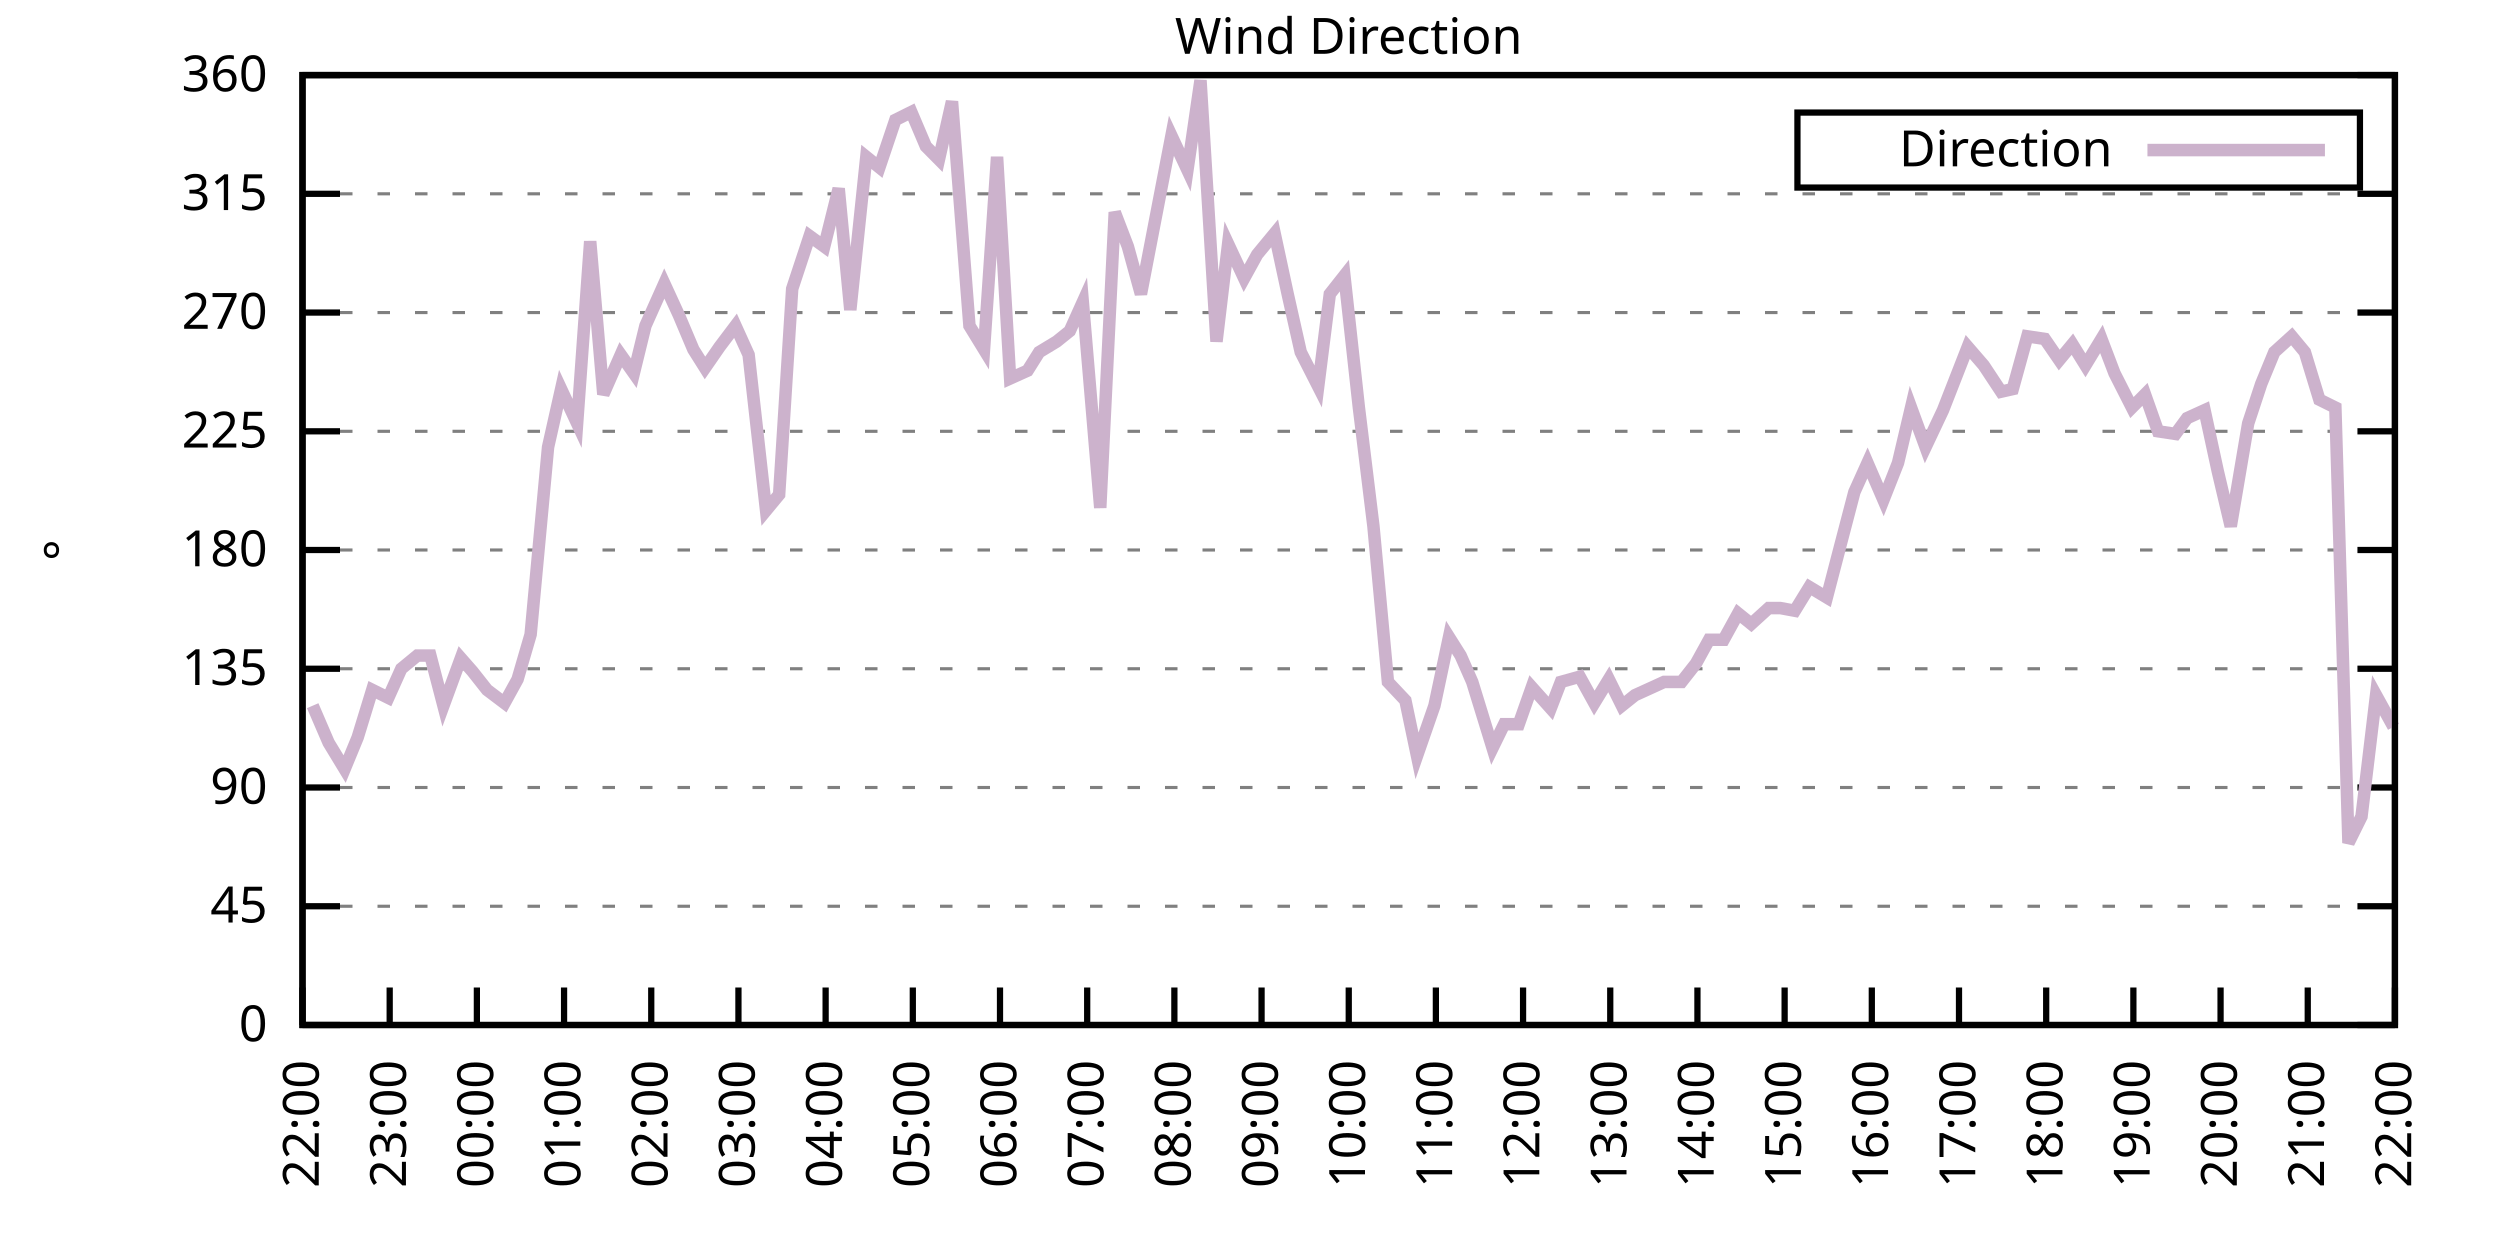
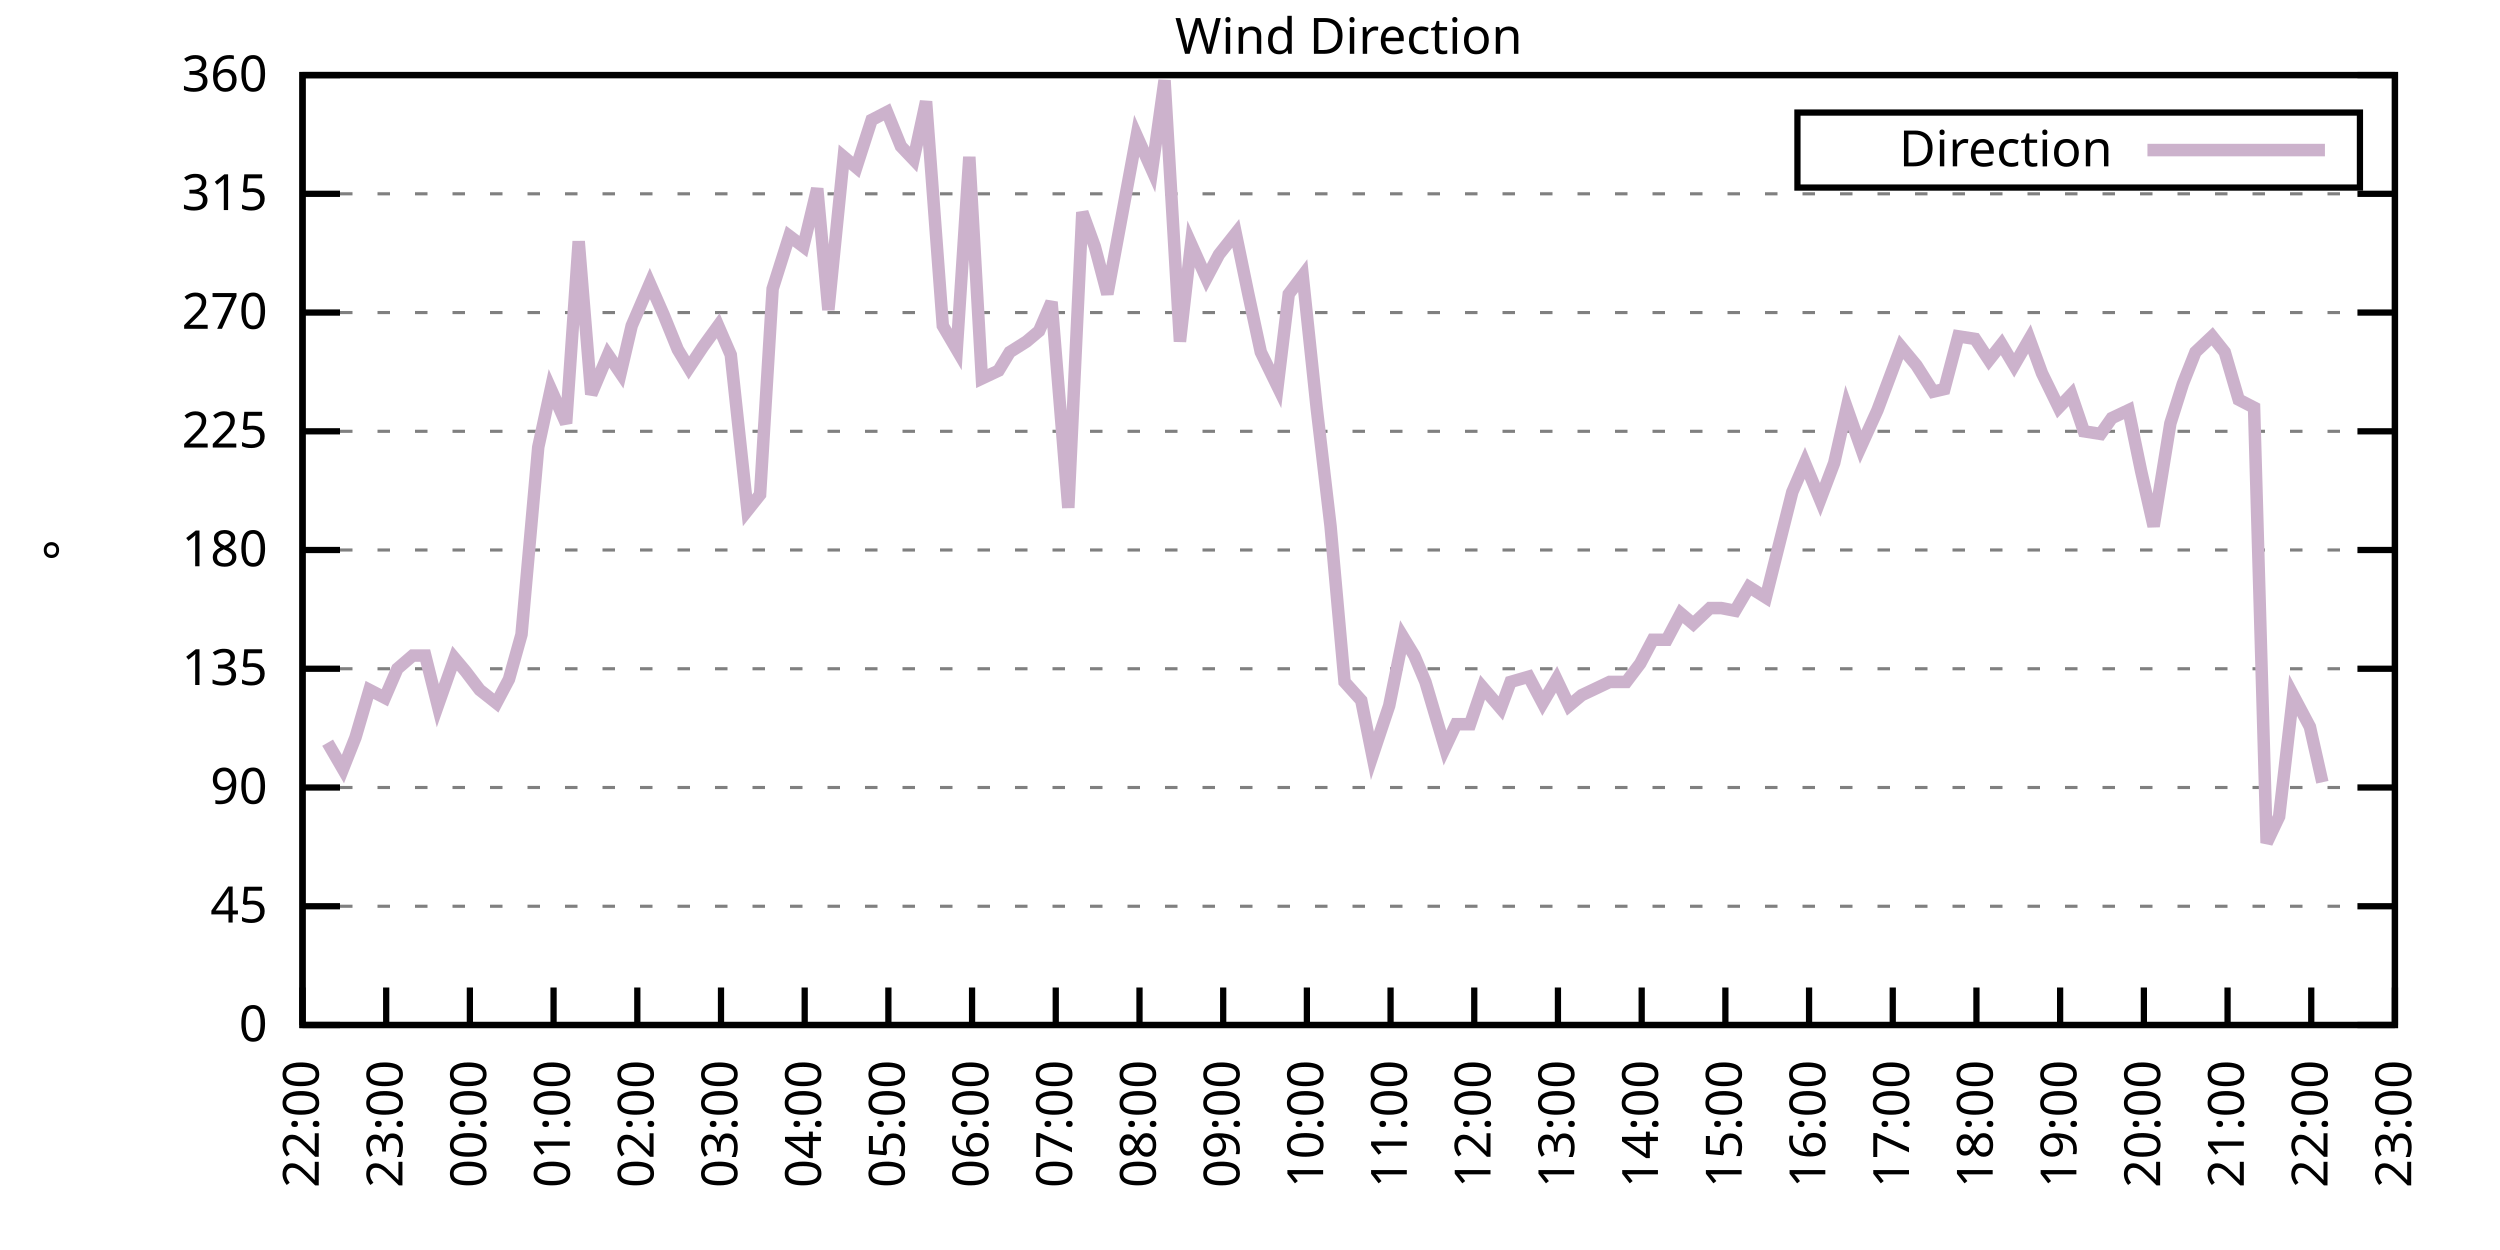
<svg xmlns="http://www.w3.org/2000/svg" xmlns:xlink="http://www.w3.org/1999/xlink" width="400" height="200" viewBox="0 0 400 200">
  <g id="gnuplot_canvas">
    <rect x="0" y="0" width="400" height="200" fill="none" />
    <defs>
      <circle id="gpDot" r="0.5" stroke-width="0.5" stroke="currentColor" />
      <path id="gpPt0" stroke-width="0.333" stroke="currentColor" d="M-1,0 h2 M0,-1 v2" />
      <path id="gpPt1" stroke-width="0.333" stroke="currentColor" d="M-1,-1 L1,1 M1,-1 L-1,1" />
      <path id="gpPt2" stroke-width="0.333" stroke="currentColor" d="M-1,0 L1,0 M0,-1 L0,1 M-1,-1 L1,1 M-1,1 L1,-1" />
      <rect id="gpPt3" stroke-width="0.333" stroke="currentColor" x="-1" y="-1" width="2" height="2" />
      <rect id="gpPt4" stroke-width="0.333" stroke="currentColor" fill="currentColor" x="-1" y="-1" width="2" height="2" />
      <circle id="gpPt5" stroke-width="0.333" stroke="currentColor" cx="0" cy="0" r="1" />
      <use xlink:href="#gpPt5" id="gpPt6" fill="currentColor" stroke="none" />
      <path id="gpPt7" stroke-width="0.333" stroke="currentColor" d="M0,-1.33 L-1.33,0.67 L1.33,0.67 z" />
      <use xlink:href="#gpPt7" id="gpPt8" fill="currentColor" stroke="none" />
      <use xlink:href="#gpPt7" id="gpPt9" stroke="currentColor" transform="rotate(180)" />
      <use xlink:href="#gpPt9" id="gpPt10" fill="currentColor" stroke="none" />
      <use xlink:href="#gpPt3" id="gpPt11" stroke="currentColor" transform="rotate(45)" />
      <use xlink:href="#gpPt11" id="gpPt12" fill="currentColor" stroke="none" />
      <path id="gpPt13" stroke-width="0.333" stroke="currentColor" d="M0,1.330 L1.265,0.411 L0.782,-1.067 L-0.782,-1.076 L-1.265,0.411 z" />
      <use xlink:href="#gpPt13" id="gpPt14" fill="currentColor" stroke="none" />
      <filter id="textbox" filterUnits="objectBoundingBox" x="0" y="0" height="1" width="1">
        <feFlood flood-color="white" flood-opacity="1" result="bgnd" />
        <feComposite in="SourceGraphic" in2="bgnd" operator="atop" />
      </filter>
      <filter id="greybox" filterUnits="objectBoundingBox" x="0" y="0" height="1" width="1">
        <feFlood flood-color="lightgrey" flood-opacity="1" result="grey" />
        <feComposite in="SourceGraphic" in2="grey" operator="atop" />
      </filter>
    </defs>
    <g fill="none" color="white" stroke="currentColor" stroke-width="1.00" stroke-linecap="butt" stroke-linejoin="miter">
</g>
    <g fill="none" color="black" stroke="currentColor" stroke-width="1.00" stroke-linecap="butt" stroke-linejoin="miter">
      <g stroke="none" shape-rendering="crispEdges">
        <polygon fill="rgb(255, 255, 255)" points="48.40,164.00 383.18,164.00 383.18,12.02 48.40,12.02 " />
      </g>
    </g>
    <g fill="none" color="black" stroke="currentColor" stroke-width="1.00" stroke-linecap="butt" stroke-linejoin="miter">
</g>
    <g fill="none" color="black" stroke="black" stroke-width="0.50" stroke-linecap="butt" stroke-linejoin="miter">
</g>
    <g fill="none" color="gray" stroke="currentColor" stroke-width="0.50" stroke-linecap="butt" stroke-linejoin="miter">
      <path stroke="gray" stroke-dasharray="2,4" class="gridline" d="M48.40,164.00 L383.19,164.00  " />
    </g>
    <g fill="none" color="gray" stroke="gray" stroke-width="1.00" stroke-linecap="butt" stroke-linejoin="miter">
</g>
    <g fill="none" color="black" stroke="currentColor" stroke-width="1.00" stroke-linecap="butt" stroke-linejoin="miter">
      <path stroke="black" d="M48.40,164.00 L54.40,164.00 M383.19,164.00 L377.19,164.00  " />
      <g transform="translate(42.80,166.60)" stroke="none" fill="black" font-family="Sans" font-size="8.00" text-anchor="end">
        <text>
          <tspan font-family="Sans"> 0</tspan>
        </text>
      </g>
    </g>
    <g fill="none" color="black" stroke="currentColor" stroke-width="1.00" stroke-linecap="butt" stroke-linejoin="miter">
</g>
    <g fill="none" color="black" stroke="black" stroke-width="0.50" stroke-linecap="butt" stroke-linejoin="miter">
</g>
    <g fill="none" color="gray" stroke="currentColor" stroke-width="0.50" stroke-linecap="butt" stroke-linejoin="miter">
      <path stroke="gray" stroke-dasharray="2,4" class="gridline" d="M48.40,145.00 L383.19,145.00  " />
    </g>
    <g fill="none" color="gray" stroke="gray" stroke-width="1.00" stroke-linecap="butt" stroke-linejoin="miter">
</g>
    <g fill="none" color="black" stroke="currentColor" stroke-width="1.00" stroke-linecap="butt" stroke-linejoin="miter">
      <path stroke="black" d="M48.40,145.00 L54.40,145.00 M383.19,145.00 L377.19,145.00  " />
      <g transform="translate(42.80,147.60)" stroke="none" fill="black" font-family="Sans" font-size="8.00" text-anchor="end">
        <text>
          <tspan font-family="Sans"> 45</tspan>
        </text>
      </g>
    </g>
    <g fill="none" color="black" stroke="currentColor" stroke-width="1.00" stroke-linecap="butt" stroke-linejoin="miter">
</g>
    <g fill="none" color="black" stroke="black" stroke-width="0.50" stroke-linecap="butt" stroke-linejoin="miter">
</g>
    <g fill="none" color="gray" stroke="currentColor" stroke-width="0.50" stroke-linecap="butt" stroke-linejoin="miter">
      <path stroke="gray" stroke-dasharray="2,4" class="gridline" d="M48.40,126.00 L383.19,126.00  " />
    </g>
    <g fill="none" color="gray" stroke="gray" stroke-width="1.00" stroke-linecap="butt" stroke-linejoin="miter">
</g>
    <g fill="none" color="black" stroke="currentColor" stroke-width="1.00" stroke-linecap="butt" stroke-linejoin="miter">
      <path stroke="black" d="M48.40,126.00 L54.40,126.00 M383.19,126.00 L377.19,126.00  " />
      <g transform="translate(42.80,128.60)" stroke="none" fill="black" font-family="Sans" font-size="8.00" text-anchor="end">
        <text>
          <tspan font-family="Sans"> 90</tspan>
        </text>
      </g>
    </g>
    <g fill="none" color="black" stroke="currentColor" stroke-width="1.00" stroke-linecap="butt" stroke-linejoin="miter">
</g>
    <g fill="none" color="black" stroke="black" stroke-width="0.50" stroke-linecap="butt" stroke-linejoin="miter">
</g>
    <g fill="none" color="gray" stroke="currentColor" stroke-width="0.50" stroke-linecap="butt" stroke-linejoin="miter">
      <path stroke="gray" stroke-dasharray="2,4" class="gridline" d="M48.40,107.00 L383.19,107.00  " />
    </g>
    <g fill="none" color="gray" stroke="gray" stroke-width="1.00" stroke-linecap="butt" stroke-linejoin="miter">
</g>
    <g fill="none" color="black" stroke="currentColor" stroke-width="1.00" stroke-linecap="butt" stroke-linejoin="miter">
      <path stroke="black" d="M48.40,107.00 L54.40,107.00 M383.19,107.00 L377.19,107.00  " />
      <g transform="translate(42.80,109.60)" stroke="none" fill="black" font-family="Sans" font-size="8.00" text-anchor="end">
        <text>
          <tspan font-family="Sans"> 135</tspan>
        </text>
      </g>
    </g>
    <g fill="none" color="black" stroke="currentColor" stroke-width="1.00" stroke-linecap="butt" stroke-linejoin="miter">
</g>
    <g fill="none" color="black" stroke="black" stroke-width="0.50" stroke-linecap="butt" stroke-linejoin="miter">
</g>
    <g fill="none" color="gray" stroke="currentColor" stroke-width="0.50" stroke-linecap="butt" stroke-linejoin="miter">
      <path stroke="gray" stroke-dasharray="2,4" class="gridline" d="M48.40,88.00 L383.19,88.00  " />
    </g>
    <g fill="none" color="gray" stroke="gray" stroke-width="1.00" stroke-linecap="butt" stroke-linejoin="miter">
</g>
    <g fill="none" color="black" stroke="currentColor" stroke-width="1.00" stroke-linecap="butt" stroke-linejoin="miter">
      <path stroke="black" d="M48.40,88.00 L54.40,88.00 M383.19,88.00 L377.19,88.00  " />
      <g transform="translate(42.80,90.60)" stroke="none" fill="black" font-family="Sans" font-size="8.00" text-anchor="end">
        <text>
          <tspan font-family="Sans"> 180</tspan>
        </text>
      </g>
    </g>
    <g fill="none" color="black" stroke="currentColor" stroke-width="1.00" stroke-linecap="butt" stroke-linejoin="miter">
</g>
    <g fill="none" color="black" stroke="black" stroke-width="0.50" stroke-linecap="butt" stroke-linejoin="miter">
</g>
    <g fill="none" color="gray" stroke="currentColor" stroke-width="0.50" stroke-linecap="butt" stroke-linejoin="miter">
      <path stroke="gray" stroke-dasharray="2,4" class="gridline" d="M48.40,69.01 L383.19,69.01  " />
    </g>
    <g fill="none" color="gray" stroke="gray" stroke-width="1.00" stroke-linecap="butt" stroke-linejoin="miter">
</g>
    <g fill="none" color="black" stroke="currentColor" stroke-width="1.00" stroke-linecap="butt" stroke-linejoin="miter">
      <path stroke="black" d="M48.40,69.01 L54.40,69.01 M383.19,69.01 L377.19,69.01  " />
      <g transform="translate(42.80,71.61)" stroke="none" fill="black" font-family="Sans" font-size="8.00" text-anchor="end">
        <text>
          <tspan font-family="Sans"> 225</tspan>
        </text>
      </g>
    </g>
    <g fill="none" color="black" stroke="currentColor" stroke-width="1.00" stroke-linecap="butt" stroke-linejoin="miter">
</g>
    <g fill="none" color="black" stroke="black" stroke-width="0.50" stroke-linecap="butt" stroke-linejoin="miter">
</g>
    <g fill="none" color="gray" stroke="currentColor" stroke-width="0.50" stroke-linecap="butt" stroke-linejoin="miter">
      <path stroke="gray" stroke-dasharray="2,4" class="gridline" d="M48.40,50.01 L383.19,50.01  " />
    </g>
    <g fill="none" color="gray" stroke="gray" stroke-width="1.00" stroke-linecap="butt" stroke-linejoin="miter">
</g>
    <g fill="none" color="black" stroke="currentColor" stroke-width="1.00" stroke-linecap="butt" stroke-linejoin="miter">
      <path stroke="black" d="M48.40,50.01 L54.40,50.01 M383.19,50.01 L377.19,50.01  " />
      <g transform="translate(42.80,52.61)" stroke="none" fill="black" font-family="Sans" font-size="8.00" text-anchor="end">
        <text>
          <tspan font-family="Sans"> 270</tspan>
        </text>
      </g>
    </g>
    <g fill="none" color="black" stroke="currentColor" stroke-width="1.00" stroke-linecap="butt" stroke-linejoin="miter">
</g>
    <g fill="none" color="black" stroke="black" stroke-width="0.50" stroke-linecap="butt" stroke-linejoin="miter">
</g>
    <g fill="none" color="gray" stroke="currentColor" stroke-width="0.50" stroke-linecap="butt" stroke-linejoin="miter">
      <path stroke="gray" stroke-dasharray="2,4" class="gridline" d="M48.40,31.01 L383.19,31.01  " />
    </g>
    <g fill="none" color="gray" stroke="gray" stroke-width="1.00" stroke-linecap="butt" stroke-linejoin="miter">
</g>
    <g fill="none" color="black" stroke="currentColor" stroke-width="1.00" stroke-linecap="butt" stroke-linejoin="miter">
      <path stroke="black" d="M48.40,31.01 L54.40,31.01 M383.19,31.01 L377.19,31.01  " />
      <g transform="translate(42.80,33.61)" stroke="none" fill="black" font-family="Sans" font-size="8.00" text-anchor="end">
        <text>
          <tspan font-family="Sans"> 315</tspan>
        </text>
      </g>
    </g>
    <g fill="none" color="black" stroke="currentColor" stroke-width="1.00" stroke-linecap="butt" stroke-linejoin="miter">
</g>
    <g fill="none" color="black" stroke="black" stroke-width="0.50" stroke-linecap="butt" stroke-linejoin="miter">
</g>
    <g fill="none" color="gray" stroke="currentColor" stroke-width="0.50" stroke-linecap="butt" stroke-linejoin="miter">
      <path stroke="gray" stroke-dasharray="2,4" class="gridline" d="M48.40,12.01 L383.19,12.01  " />
    </g>
    <g fill="none" color="gray" stroke="gray" stroke-width="1.00" stroke-linecap="butt" stroke-linejoin="miter">
</g>
    <g fill="none" color="black" stroke="currentColor" stroke-width="1.00" stroke-linecap="butt" stroke-linejoin="miter">
      <path stroke="black" d="M48.40,12.01 L54.40,12.01 M383.19,12.01 L377.19,12.01  " />
      <g transform="translate(42.80,14.61)" stroke="none" fill="black" font-family="Sans" font-size="8.00" text-anchor="end">
        <text>
          <tspan font-family="Sans"> 360</tspan>
        </text>
      </g>
    </g>
    <g fill="none" color="black" stroke="currentColor" stroke-width="1.00" stroke-linecap="butt" stroke-linejoin="miter">
      <path stroke="black" d="M48.40,164.00 L48.40,158.00  " />
      <g transform="translate(51.00,169.60) rotate(270.00)" stroke="none" fill="black" font-family="Sans" font-size="8.00" text-anchor="end">
        <text>
          <tspan font-family="Sans">22:00</tspan>
        </text>
      </g>
    </g>
    <g fill="none" color="black" stroke="currentColor" stroke-width="1.00" stroke-linecap="butt" stroke-linejoin="miter">
-       <path stroke="black" d="M62.35,164.00 L62.35,158.00  " />
-       <g transform="translate(64.95,169.60) rotate(270.00)" stroke="none" fill="black" font-family="Sans" font-size="8.00" text-anchor="end">
+       <path stroke="black" d="M61.79,164.00 L61.79,158.00  " />
+       <g transform="translate(64.39,169.60) rotate(270.00)" stroke="none" fill="black" font-family="Sans" font-size="8.00" text-anchor="end">
        <text>
          <tspan font-family="Sans">23:00</tspan>
        </text>
      </g>
    </g>
    <g fill="none" color="black" stroke="currentColor" stroke-width="1.00" stroke-linecap="butt" stroke-linejoin="miter">
-       <path stroke="black" d="M76.30,164.00 L76.30,158.00  " />
-       <g transform="translate(78.90,169.60) rotate(270.00)" stroke="none" fill="black" font-family="Sans" font-size="8.00" text-anchor="end">
+       <path stroke="black" d="M75.18,164.00 L75.18,158.00  " />
+       <g transform="translate(77.78,169.60) rotate(270.00)" stroke="none" fill="black" font-family="Sans" font-size="8.00" text-anchor="end">
        <text>
          <tspan font-family="Sans">00:00</tspan>
        </text>
      </g>
    </g>
    <g fill="none" color="black" stroke="currentColor" stroke-width="1.00" stroke-linecap="butt" stroke-linejoin="miter">
-       <path stroke="black" d="M90.25,164.00 L90.25,158.00  " />
-       <g transform="translate(92.85,169.60) rotate(270.00)" stroke="none" fill="black" font-family="Sans" font-size="8.00" text-anchor="end">
+       <path stroke="black" d="M88.57,164.00 L88.57,158.00  " />
+       <g transform="translate(91.17,169.60) rotate(270.00)" stroke="none" fill="black" font-family="Sans" font-size="8.00" text-anchor="end">
        <text>
          <tspan font-family="Sans">01:00</tspan>
        </text>
      </g>
    </g>
    <g fill="none" color="black" stroke="currentColor" stroke-width="1.00" stroke-linecap="butt" stroke-linejoin="miter">
-       <path stroke="black" d="M104.20,164.00 L104.20,158.00  " />
-       <g transform="translate(106.80,169.60) rotate(270.00)" stroke="none" fill="black" font-family="Sans" font-size="8.00" text-anchor="end">
+       <path stroke="black" d="M101.97,164.00 L101.97,158.00  " />
+       <g transform="translate(104.57,169.60) rotate(270.00)" stroke="none" fill="black" font-family="Sans" font-size="8.00" text-anchor="end">
        <text>
          <tspan font-family="Sans">02:00</tspan>
        </text>
      </g>
    </g>
    <g fill="none" color="black" stroke="currentColor" stroke-width="1.00" stroke-linecap="butt" stroke-linejoin="miter">
-       <path stroke="black" d="M118.15,164.00 L118.15,158.00  " />
-       <g transform="translate(120.75,169.60) rotate(270.00)" stroke="none" fill="black" font-family="Sans" font-size="8.00" text-anchor="end">
+       <path stroke="black" d="M115.36,164.00 L115.36,158.00  " />
+       <g transform="translate(117.96,169.60) rotate(270.00)" stroke="none" fill="black" font-family="Sans" font-size="8.00" text-anchor="end">
        <text>
          <tspan font-family="Sans">03:00</tspan>
        </text>
      </g>
    </g>
    <g fill="none" color="black" stroke="currentColor" stroke-width="1.00" stroke-linecap="butt" stroke-linejoin="miter">
-       <path stroke="black" d="M132.10,164.00 L132.10,158.00  " />
-       <g transform="translate(134.70,169.60) rotate(270.00)" stroke="none" fill="black" font-family="Sans" font-size="8.00" text-anchor="end">
+       <path stroke="black" d="M128.75,164.00 L128.75,158.00  " />
+       <g transform="translate(131.35,169.60) rotate(270.00)" stroke="none" fill="black" font-family="Sans" font-size="8.00" text-anchor="end">
        <text>
          <tspan font-family="Sans">04:00</tspan>
        </text>
      </g>
    </g>
    <g fill="none" color="black" stroke="currentColor" stroke-width="1.00" stroke-linecap="butt" stroke-linejoin="miter">
-       <path stroke="black" d="M146.05,164.00 L146.05,158.00  " />
-       <g transform="translate(148.65,169.60) rotate(270.00)" stroke="none" fill="black" font-family="Sans" font-size="8.00" text-anchor="end">
+       <path stroke="black" d="M142.14,164.00 L142.14,158.00  " />
+       <g transform="translate(144.74,169.60) rotate(270.00)" stroke="none" fill="black" font-family="Sans" font-size="8.00" text-anchor="end">
        <text>
          <tspan font-family="Sans">05:00</tspan>
        </text>
      </g>
    </g>
    <g fill="none" color="black" stroke="currentColor" stroke-width="1.00" stroke-linecap="butt" stroke-linejoin="miter">
-       <path stroke="black" d="M160.00,164.00 L160.00,158.00  " />
-       <g transform="translate(162.60,169.60) rotate(270.00)" stroke="none" fill="black" font-family="Sans" font-size="8.00" text-anchor="end">
+       <path stroke="black" d="M155.53,164.00 L155.53,158.00  " />
+       <g transform="translate(158.13,169.60) rotate(270.00)" stroke="none" fill="black" font-family="Sans" font-size="8.00" text-anchor="end">
        <text>
          <tspan font-family="Sans">06:00</tspan>
        </text>
      </g>
    </g>
    <g fill="none" color="black" stroke="currentColor" stroke-width="1.00" stroke-linecap="butt" stroke-linejoin="miter">
-       <path stroke="black" d="M173.95,164.00 L173.95,158.00  " />
-       <g transform="translate(176.55,169.60) rotate(270.00)" stroke="none" fill="black" font-family="Sans" font-size="8.00" text-anchor="end">
+       <path stroke="black" d="M168.92,164.00 L168.92,158.00  " />
+       <g transform="translate(171.52,169.60) rotate(270.00)" stroke="none" fill="black" font-family="Sans" font-size="8.00" text-anchor="end">
        <text>
          <tspan font-family="Sans">07:00</tspan>
        </text>
      </g>
    </g>
    <g fill="none" color="black" stroke="currentColor" stroke-width="1.00" stroke-linecap="butt" stroke-linejoin="miter">
-       <path stroke="black" d="M187.90,164.00 L187.90,158.00  " />
-       <g transform="translate(190.50,169.60) rotate(270.00)" stroke="none" fill="black" font-family="Sans" font-size="8.00" text-anchor="end">
+       <path stroke="black" d="M182.32,164.00 L182.32,158.00  " />
+       <g transform="translate(184.92,169.60) rotate(270.00)" stroke="none" fill="black" font-family="Sans" font-size="8.00" text-anchor="end">
        <text>
          <tspan font-family="Sans">08:00</tspan>
        </text>
      </g>
    </g>
    <g fill="none" color="black" stroke="currentColor" stroke-width="1.00" stroke-linecap="butt" stroke-linejoin="miter">
-       <path stroke="black" d="M201.85,164.00 L201.85,158.00  " />
-       <g transform="translate(204.45,169.60) rotate(270.00)" stroke="none" fill="black" font-family="Sans" font-size="8.00" text-anchor="end">
+       <path stroke="black" d="M195.71,164.00 L195.71,158.00  " />
+       <g transform="translate(198.31,169.60) rotate(270.00)" stroke="none" fill="black" font-family="Sans" font-size="8.00" text-anchor="end">
        <text>
          <tspan font-family="Sans">09:00</tspan>
        </text>
      </g>
    </g>
    <g fill="none" color="black" stroke="currentColor" stroke-width="1.00" stroke-linecap="butt" stroke-linejoin="miter">
-       <path stroke="black" d="M215.80,164.00 L215.80,158.00  " />
-       <g transform="translate(218.40,169.60) rotate(270.00)" stroke="none" fill="black" font-family="Sans" font-size="8.00" text-anchor="end">
+       <path stroke="black" d="M209.10,164.00 L209.10,158.00  " />
+       <g transform="translate(211.70,169.60) rotate(270.00)" stroke="none" fill="black" font-family="Sans" font-size="8.00" text-anchor="end">
        <text>
          <tspan font-family="Sans">10:00</tspan>
        </text>
      </g>
    </g>
    <g fill="none" color="black" stroke="currentColor" stroke-width="1.00" stroke-linecap="butt" stroke-linejoin="miter">
-       <path stroke="black" d="M229.74,164.00 L229.74,158.00  " />
-       <g transform="translate(232.34,169.60) rotate(270.00)" stroke="none" fill="black" font-family="Sans" font-size="8.00" text-anchor="end">
+       <path stroke="black" d="M222.49,164.00 L222.49,158.00  " />
+       <g transform="translate(225.09,169.60) rotate(270.00)" stroke="none" fill="black" font-family="Sans" font-size="8.00" text-anchor="end">
        <text>
          <tspan font-family="Sans">11:00</tspan>
        </text>
      </g>
    </g>
    <g fill="none" color="black" stroke="currentColor" stroke-width="1.00" stroke-linecap="butt" stroke-linejoin="miter">
-       <path stroke="black" d="M243.69,164.00 L243.69,158.00  " />
-       <g transform="translate(246.29,169.60) rotate(270.00)" stroke="none" fill="black" font-family="Sans" font-size="8.00" text-anchor="end">
+       <path stroke="black" d="M235.88,164.00 L235.88,158.00  " />
+       <g transform="translate(238.48,169.60) rotate(270.00)" stroke="none" fill="black" font-family="Sans" font-size="8.00" text-anchor="end">
        <text>
          <tspan font-family="Sans">12:00</tspan>
        </text>
      </g>
    </g>
    <g fill="none" color="black" stroke="currentColor" stroke-width="1.00" stroke-linecap="butt" stroke-linejoin="miter">
-       <path stroke="black" d="M257.64,164.00 L257.64,158.00  " />
-       <g transform="translate(260.24,169.60) rotate(270.00)" stroke="none" fill="black" font-family="Sans" font-size="8.00" text-anchor="end">
+       <path stroke="black" d="M249.27,164.00 L249.27,158.00  " />
+       <g transform="translate(251.87,169.60) rotate(270.00)" stroke="none" fill="black" font-family="Sans" font-size="8.00" text-anchor="end">
        <text>
          <tspan font-family="Sans">13:00</tspan>
        </text>
      </g>
    </g>
    <g fill="none" color="black" stroke="currentColor" stroke-width="1.00" stroke-linecap="butt" stroke-linejoin="miter">
-       <path stroke="black" d="M271.59,164.00 L271.59,158.00  " />
-       <g transform="translate(274.19,169.60) rotate(270.00)" stroke="none" fill="black" font-family="Sans" font-size="8.00" text-anchor="end">
+       <path stroke="black" d="M262.67,164.00 L262.67,158.00  " />
+       <g transform="translate(265.27,169.60) rotate(270.00)" stroke="none" fill="black" font-family="Sans" font-size="8.00" text-anchor="end">
        <text>
          <tspan font-family="Sans">14:00</tspan>
        </text>
      </g>
    </g>
    <g fill="none" color="black" stroke="currentColor" stroke-width="1.00" stroke-linecap="butt" stroke-linejoin="miter">
-       <path stroke="black" d="M285.54,164.00 L285.54,158.00  " />
-       <g transform="translate(288.14,169.60) rotate(270.00)" stroke="none" fill="black" font-family="Sans" font-size="8.00" text-anchor="end">
+       <path stroke="black" d="M276.06,164.00 L276.06,158.00  " />
+       <g transform="translate(278.66,169.60) rotate(270.00)" stroke="none" fill="black" font-family="Sans" font-size="8.00" text-anchor="end">
        <text>
          <tspan font-family="Sans">15:00</tspan>
        </text>
      </g>
    </g>
    <g fill="none" color="black" stroke="currentColor" stroke-width="1.00" stroke-linecap="butt" stroke-linejoin="miter">
-       <path stroke="black" d="M299.49,164.00 L299.49,158.00  " />
-       <g transform="translate(302.09,169.60) rotate(270.00)" stroke="none" fill="black" font-family="Sans" font-size="8.00" text-anchor="end">
+       <path stroke="black" d="M289.45,164.00 L289.45,158.00  " />
+       <g transform="translate(292.05,169.60) rotate(270.00)" stroke="none" fill="black" font-family="Sans" font-size="8.00" text-anchor="end">
        <text>
          <tspan font-family="Sans">16:00</tspan>
        </text>
      </g>
    </g>
    <g fill="none" color="black" stroke="currentColor" stroke-width="1.00" stroke-linecap="butt" stroke-linejoin="miter">
-       <path stroke="black" d="M313.44,164.00 L313.44,158.00  " />
-       <g transform="translate(316.04,169.60) rotate(270.00)" stroke="none" fill="black" font-family="Sans" font-size="8.00" text-anchor="end">
+       <path stroke="black" d="M302.84,164.00 L302.84,158.00  " />
+       <g transform="translate(305.44,169.60) rotate(270.00)" stroke="none" fill="black" font-family="Sans" font-size="8.00" text-anchor="end">
        <text>
          <tspan font-family="Sans">17:00</tspan>
        </text>
      </g>
    </g>
    <g fill="none" color="black" stroke="currentColor" stroke-width="1.00" stroke-linecap="butt" stroke-linejoin="miter">
-       <path stroke="black" d="M327.39,164.00 L327.39,158.00  " />
-       <g transform="translate(329.99,169.60) rotate(270.00)" stroke="none" fill="black" font-family="Sans" font-size="8.00" text-anchor="end">
+       <path stroke="black" d="M316.23,164.00 L316.23,158.00  " />
+       <g transform="translate(318.83,169.60) rotate(270.00)" stroke="none" fill="black" font-family="Sans" font-size="8.00" text-anchor="end">
        <text>
          <tspan font-family="Sans">18:00</tspan>
        </text>
      </g>
    </g>
    <g fill="none" color="black" stroke="currentColor" stroke-width="1.00" stroke-linecap="butt" stroke-linejoin="miter">
-       <path stroke="black" d="M341.34,164.00 L341.34,158.00  " />
-       <g transform="translate(343.94,169.60) rotate(270.00)" stroke="none" fill="black" font-family="Sans" font-size="8.00" text-anchor="end">
+       <path stroke="black" d="M329.62,164.00 L329.62,158.00  " />
+       <g transform="translate(332.22,169.60) rotate(270.00)" stroke="none" fill="black" font-family="Sans" font-size="8.00" text-anchor="end">
        <text>
          <tspan font-family="Sans">19:00</tspan>
        </text>
      </g>
    </g>
    <g fill="none" color="black" stroke="currentColor" stroke-width="1.00" stroke-linecap="butt" stroke-linejoin="miter">
-       <path stroke="black" d="M355.29,164.00 L355.29,158.00  " />
-       <g transform="translate(357.89,169.60) rotate(270.00)" stroke="none" fill="black" font-family="Sans" font-size="8.00" text-anchor="end">
+       <path stroke="black" d="M343.02,164.00 L343.02,158.00  " />
+       <g transform="translate(345.62,169.60) rotate(270.00)" stroke="none" fill="black" font-family="Sans" font-size="8.00" text-anchor="end">
        <text>
          <tspan font-family="Sans">20:00</tspan>
        </text>
      </g>
    </g>
    <g fill="none" color="black" stroke="currentColor" stroke-width="1.00" stroke-linecap="butt" stroke-linejoin="miter">
-       <path stroke="black" d="M369.24,164.00 L369.24,158.00  " />
-       <g transform="translate(371.84,169.60) rotate(270.00)" stroke="none" fill="black" font-family="Sans" font-size="8.00" text-anchor="end">
+       <path stroke="black" d="M356.41,164.00 L356.41,158.00  " />
+       <g transform="translate(359.01,169.60) rotate(270.00)" stroke="none" fill="black" font-family="Sans" font-size="8.00" text-anchor="end">
        <text>
          <tspan font-family="Sans">21:00</tspan>
+         </text>
+       </g>
+     </g>
+     <g fill="none" color="black" stroke="currentColor" stroke-width="1.00" stroke-linecap="butt" stroke-linejoin="miter">
+       <path stroke="black" d="M369.80,164.00 L369.80,158.00  " />
+       <g transform="translate(372.40,169.60) rotate(270.00)" stroke="none" fill="black" font-family="Sans" font-size="8.00" text-anchor="end">
+         <text>
+           <tspan font-family="Sans">22:00</tspan>
        </text>
      </g>
    </g>
    <g fill="none" color="black" stroke="currentColor" stroke-width="1.00" stroke-linecap="butt" stroke-linejoin="miter">
      <path stroke="black" d="M383.19,164.00 L383.19,158.00  " />
      <g transform="translate(385.79,169.60) rotate(270.00)" stroke="none" fill="black" font-family="Sans" font-size="8.00" text-anchor="end">
        <text>
-           <tspan font-family="Sans">22:00</tspan>
+           <tspan font-family="Sans">23:00</tspan>
        </text>
      </g>
    </g>
    <g fill="none" color="black" stroke="currentColor" stroke-width="1.00" stroke-linecap="butt" stroke-linejoin="miter">
</g>
    <g fill="none" color="black" stroke="currentColor" stroke-width="1.00" stroke-linecap="butt" stroke-linejoin="miter">
      <path stroke="black" d="M48.40,12.01 L48.40,164.00 L383.19,164.00 L383.19,12.01 L48.40,12.01 Z  " />
    </g>
    <g fill="none" color="black" stroke="currentColor" stroke-width="1.00" stroke-linecap="butt" stroke-linejoin="miter">
</g>
    <g fill="none" color="black" stroke="currentColor" stroke-width="1.00" stroke-linecap="butt" stroke-linejoin="miter">
      <path stroke="black" d="M287.59,30.01 L287.59,18.01 L377.59,18.01 L377.59,30.01 L287.59,30.01 Z  " />
    </g>
    <g id="Wind_direction_plot_1">
      <g fill="none" color="white" stroke="black" stroke-width="2.00" stroke-linecap="butt" stroke-linejoin="miter">
</g>
      <g fill="none" color="black" stroke="currentColor" stroke-width="2.00" stroke-linecap="butt" stroke-linejoin="miter">
        <g transform="translate(337.99,26.61)" stroke="none" fill="black" font-family="Sans" font-size="8.00" text-anchor="end">
          <text>
            <tspan font-family="Sans">Direction</tspan>
          </text>
        </g>
      </g>
      <g fill="none" color="black" stroke="currentColor" stroke-width="2.00" stroke-linecap="butt" stroke-linejoin="miter">
-         <path stroke="rgb(204, 178, 204)" d="M343.59,24.01 L371.99,24.01 M50.03,112.91 L52.58,118.83 L55.14,123.05 L57.23,117.98 L59.56,110.38 L62.12,111.65   L64.21,107.00 L66.77,104.89 L68.86,104.89 L70.95,112.91 L73.74,105.31 L75.60,107.43 L77.93,110.38 L80.72,112.49   L82.81,108.69 L84.90,101.52 L87.69,71.54 L89.78,62.25 L92.34,67.74 L94.43,38.61 L96.53,63.10 L99.32,56.76   L101.41,59.72 L103.27,52.12 L106.29,45.36 L108.62,50.43 L110.94,55.92 L112.80,58.87 L115.13,55.50 L117.68,52.12   L119.78,56.76 L122.57,81.67 L124.66,79.14 L126.75,46.21 L129.54,37.76 L131.87,39.45 L134.19,30.16 L136.05,49.59   L138.61,25.10 L140.70,26.79 L143.26,19.19 L145.81,17.92 L148.14,23.41 L150.23,25.52 L152.32,16.23 L155.11,52.12   L157.44,55.92 L159.53,25.10 L161.62,60.56 L164.41,59.30 L166.27,56.34 L169.06,54.65 L171.16,52.96 L173.25,48.32   L176.04,81.25 L178.36,33.96 L180.46,39.45 L182.55,47.05 L187.43,21.72 L189.99,27.21 L192.08,12.85 L194.64,54.65   L196.50,39.03 L199.06,44.52 L201.15,40.72 L203.94,37.34 L206.03,47.05 L208.12,56.34 L210.91,61.83 L212.77,47.05   L215.10,44.10 L217.42,65.21 L219.75,84.21 L222.07,109.11 L224.86,112.07 L226.72,120.94 L229.51,112.91 L231.84,101.94   L233.70,104.89 L235.56,109.11 L238.81,119.67 L240.67,115.87 L243.00,115.87 L245.09,109.96 L248.11,113.34 L249.74,109.11   L252.76,108.27 L255.09,112.49 L257.41,108.69 L259.50,112.91 L261.60,111.23 L264.39,109.96 L266.25,109.11 L269.04,109.11   L271.36,106.16 L273.45,102.36 L275.78,102.36 L278.10,98.14 L280.20,99.83 L282.99,97.29 L284.85,97.29 L287.17,97.72   L289.50,93.92 L292.29,95.60 L294.38,87.58 L296.70,78.72 L298.80,74.07 L301.35,79.98 L303.68,74.07 L305.77,65.21   L308.09,71.54 L310.88,65.63 L314.84,55.50 L317.39,58.45 L320.18,62.67 L322.04,62.25 L324.37,53.81 L327.16,54.23   L329.48,57.61 L331.58,55.07 L333.67,58.45 L336.23,54.23 L338.32,59.72 L341.11,65.21 L343.20,63.10 L345.29,69.01   L348.08,69.43 L349.94,66.90 L352.73,65.63 L354.83,75.34 L356.92,84.21 L359.71,67.74 L361.80,61.41 L363.89,56.34   L366.68,53.81 L368.78,56.34 L371.10,63.94 L373.66,65.21 L375.75,134.87 L377.84,130.65 L380.17,111.23 L382.96,116.29    " />
+         <path stroke="rgb(204, 178, 204)" d="M343.59,24.01 L371.99,24.01 M52.42,118.83 L54.87,123.05 L56.88,117.98 L59.11,110.38 L61.57,111.65 L63.58,107.00   L66.03,104.89 L68.04,104.89 L70.05,112.91 L72.73,105.31 L74.51,107.43 L76.75,110.38 L79.42,112.49 L81.43,108.69   L83.44,101.52 L86.12,71.54 L88.13,62.25 L90.58,67.74 L92.59,38.61 L94.60,63.10 L97.28,56.76 L99.29,59.72   L101.07,52.12 L103.98,45.36 L106.21,50.43 L108.44,55.92 L110.22,58.87 L112.46,55.50 L114.91,52.12 L116.92,56.76   L119.60,81.67 L121.61,79.14 L123.62,46.21 L126.29,37.76 L128.53,39.45 L130.76,30.16 L132.54,49.59 L135.00,25.10   L137.01,26.79 L139.46,19.19 L141.92,17.92 L144.15,23.41 L146.16,25.52 L148.17,16.23 L150.85,52.12 L153.08,55.92   L155.09,25.10 L157.10,60.56 L159.77,59.30 L161.56,56.34 L164.24,54.65 L166.25,52.96 L168.25,48.32 L170.93,81.25   L173.17,33.96 L175.17,39.45 L177.18,47.05 L181.87,21.72 L184.32,27.21 L186.33,12.85 L188.79,54.65 L190.57,39.03   L193.03,44.52 L195.04,40.72 L197.72,37.34 L199.73,47.05 L201.73,56.34 L204.41,61.83 L206.20,47.05 L208.43,44.10   L210.66,65.21 L212.89,84.21 L215.13,109.11 L217.80,112.07 L219.59,120.94 L222.27,112.91 L224.50,101.94 L226.29,104.89   L228.07,109.11 L231.20,119.67 L232.98,115.87 L235.21,115.87 L237.22,109.96 L240.12,113.34 L241.69,109.11 L244.59,108.27   L246.82,112.49 L249.05,108.69 L251.06,112.91 L253.07,111.23 L255.75,109.96 L257.53,109.11 L260.21,109.11 L262.44,106.16   L264.45,102.36 L266.68,102.36 L268.92,98.14 L270.92,99.83 L273.60,97.29 L275.39,97.29 L277.62,97.72 L279.85,93.92   L282.53,95.60 L284.54,87.58 L286.77,78.72 L288.78,74.07 L291.23,79.98 L293.47,74.07 L295.48,65.21 L297.71,71.54   L300.39,65.63 L304.18,55.50 L306.63,58.45 L309.31,62.67 L311.10,62.25 L313.33,53.81 L316.01,54.23 L318.24,57.61   L320.25,55.07 L322.26,58.45 L324.71,54.23 L326.72,59.72 L329.40,65.21 L331.41,63.10 L333.42,69.01 L336.10,69.43   L337.88,66.90 L340.56,65.63 L342.57,75.34 L344.58,84.21 L347.26,67.74 L349.26,61.41 L351.27,56.34 L353.95,53.81   L355.96,56.34 L358.19,63.94 L360.65,65.21 L362.66,134.87 L364.66,130.65 L366.90,111.23 L369.58,116.29 L371.58,125.16    " />
      </g>
    </g>
    <g fill="none" color="black" stroke="currentColor" stroke-width="2.00" stroke-linecap="butt" stroke-linejoin="miter">
</g>
    <g fill="none" color="black" stroke="black" stroke-width="1.00" stroke-linecap="butt" stroke-linejoin="miter">
</g>
    <g fill="none" color="black" stroke="currentColor" stroke-width="1.00" stroke-linecap="butt" stroke-linejoin="miter">
      <path stroke="black" d="M48.40,12.01 L48.40,164.00 L383.19,164.00 L383.19,12.01 L48.40,12.01 Z  " />
      <g transform="translate(12.80,88.01) rotate(270.00)" stroke="none" fill="black" font-family="Sans" font-size="8.00" text-anchor="middle">
        <text>
          <tspan font-family="Sans">°</tspan>
        </text>
      </g>
    </g>
    <g fill="none" color="black" stroke="currentColor" stroke-width="1.00" stroke-linecap="butt" stroke-linejoin="miter">
</g>
    <g fill="none" color="black" stroke="currentColor" stroke-width="1.00" stroke-linecap="butt" stroke-linejoin="miter">
      <g transform="translate(215.79,8.61)" stroke="none" fill="black" font-family="Sans" font-size="8.00" text-anchor="middle">
        <text>
          <tspan font-family="Sans">Wind Direction</tspan>
        </text>
      </g>
    </g>
    <g fill="none" color="black" stroke="currentColor" stroke-width="1.00" stroke-linecap="butt" stroke-linejoin="miter">
</g>
  </g>
</svg>
